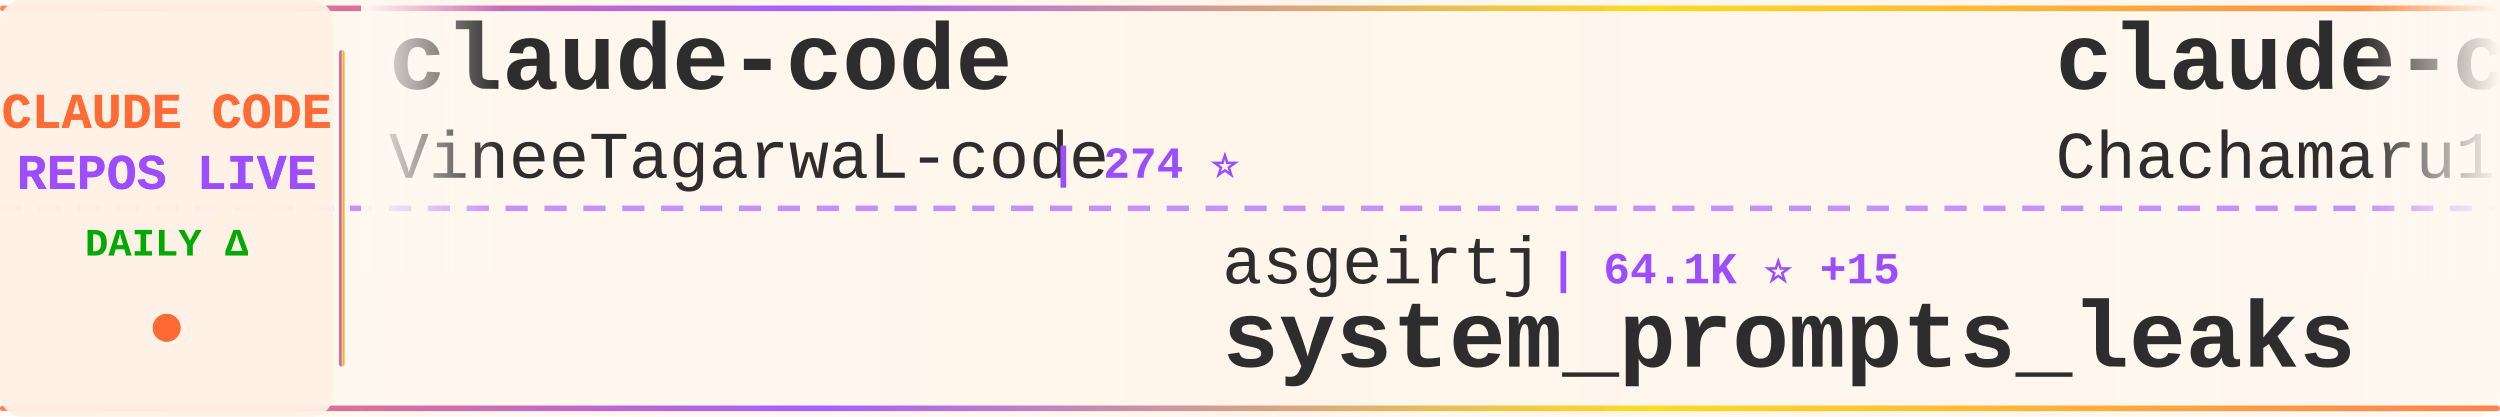
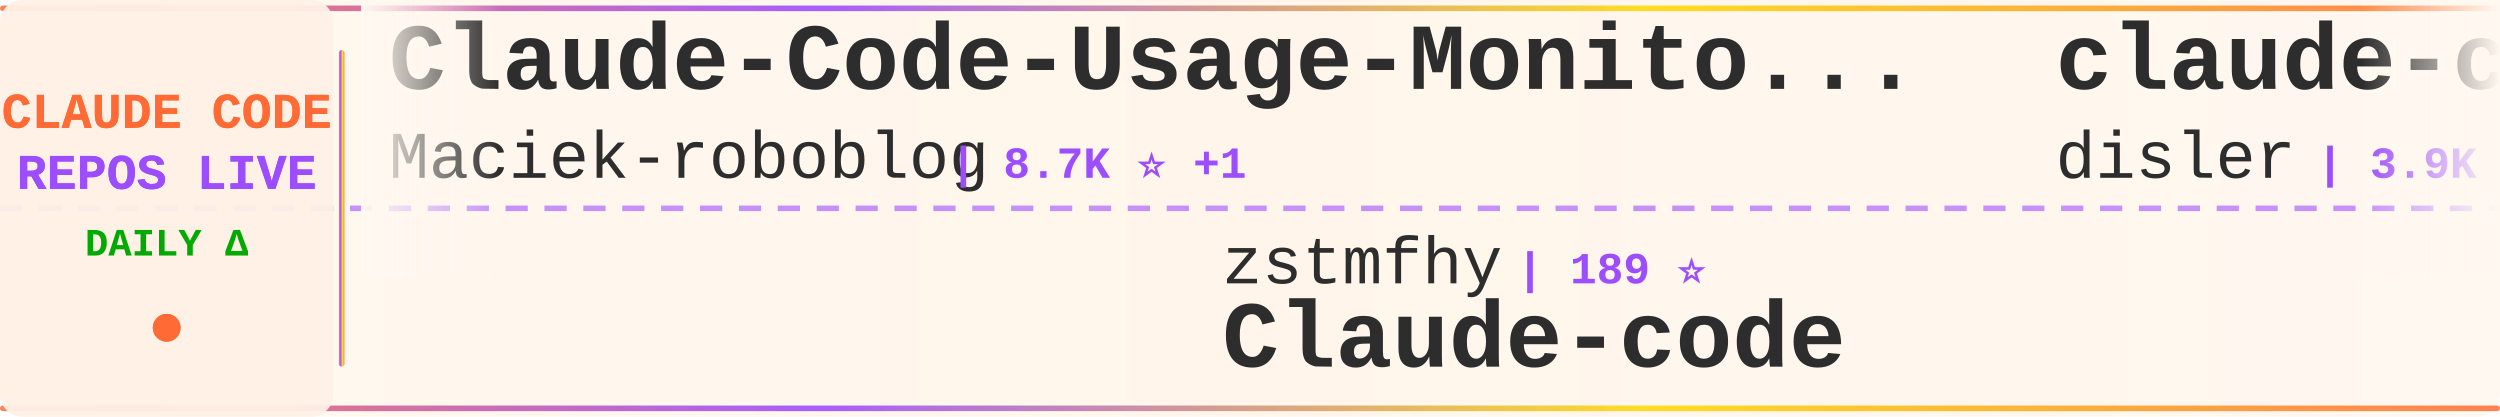
<svg xmlns="http://www.w3.org/2000/svg" width="900" height="150">
  <defs>
    <linearGradient id="tickerBg" x1="0%" y1="0%" x2="100%" y2="0%">
      <stop offset="0%" style="stop-color:#fff8f0;stop-opacity:0.98" />
      <stop offset="50%" style="stop-color:#fff5eb;stop-opacity:1" />
      <stop offset="100%" style="stop-color:#fff8f0;stop-opacity:0.98" />
    </linearGradient>
    <linearGradient id="borderGrad" x1="0%" y1="0%" x2="100%" y2="0%">
      <stop offset="0%" style="stop-color:#FF6B35;stop-opacity:0.85">
        <animate attributeName="stop-opacity" values="0.85;1;0.85" dur="2s" repeatCount="indefinite" />
      </stop>
      <stop offset="33%" style="stop-color:#9C4EFF;stop-opacity:0.9">
        <animate attributeName="stop-opacity" values="0.9;1;0.9" dur="2.2s" repeatCount="indefinite" />
      </stop>
      <stop offset="66%" style="stop-color:#FFD700;stop-opacity:0.85">
        <animate attributeName="stop-opacity" values="0.85;1;0.85" dur="1.8s" repeatCount="indefinite" />
      </stop>
      <stop offset="100%" style="stop-color:#FF6B35;stop-opacity:0.85">
        <animate attributeName="stop-opacity" values="0.85;1;0.85" dur="2s" repeatCount="indefinite" />
      </stop>
    </linearGradient>
    <filter id="textGlow">
      <feGaussianBlur stdDeviation="0.15" result="coloredBlur" />
      <feMerge>
        <feMergeNode in="coloredBlur" />
        <feMergeNode in="SourceGraphic" />
      </feMerge>
    </filter>
    <filter id="metricGlow">
      <feGaussianBlur stdDeviation="0.2" result="coloredBlur" />
      <feMerge>
        <feMergeNode in="coloredBlur" />
        <feMergeNode in="SourceGraphic" />
      </feMerge>
    </filter>
    <linearGradient id="leftFade" x1="0%" y1="0%" x2="100%" y2="0%">
      <stop offset="0%" style="stop-color:#fff8f0;stop-opacity:1" />
      <stop offset="100%" style="stop-color:#fff8f0;stop-opacity:0" />
    </linearGradient>
    <linearGradient id="rightFade" x1="0%" y1="0%" x2="100%" y2="0%">
      <stop offset="0%" style="stop-color:#fff8f0;stop-opacity:0" />
      <stop offset="100%" style="stop-color:#fff8f0;stop-opacity:1" />
    </linearGradient>
  </defs>
  <rect width="900" height="150" fill="url(#tickerBg)" rx="8" />
  <rect x="0" y="2" width="900" height="2" fill="url(#borderGrad)" rx="1" />
  <rect x="0" y="146" width="900" height="2" fill="url(#borderGrad)" rx="1" />
  <line x1="0" y1="75" x2="900" y2="75" stroke="#9C4EFF" stroke-width="2" stroke-dasharray="8 6" opacity="0.6" />
  <rect x="0" y="0" width="120" height="150" fill="#fff0e6" opacity="0.95" rx="8" />
  <text x="60" y="46" font-family="'Courier New', monospace" font-size="18" font-weight="bold" fill="#FF6B35" text-anchor="middle" filter="url(#textGlow)">
    CLAUDE CODE
  </text>
  <text x="60" y="68" font-family="'Courier New', monospace" font-size="18" font-weight="bold" fill="#9C4EFF" text-anchor="middle" filter="url(#textGlow)">
    REPOS LIVE
  </text>
  <text x="60" y="92" font-family="'Courier New', monospace" font-size="14" font-weight="bold" fill="#00aa00" text-anchor="middle">
    DAILY Δ
  </text>
  <circle cx="60" cy="118" r="5" fill="#FF6B35" filter="url(#metricGlow)">
    <animate attributeName="r" values="4;6;4" dur="1.5s" repeatCount="indefinite" />
    <animate attributeName="opacity" values="0.6;1;0.6" dur="1.5s" repeatCount="indefinite" />
  </circle>
  <rect x="122" y="18" width="2" height="114" fill="url(#borderGrad)" rx="1" />
  <clipPath id="tickerClip">
    <rect x="130" y="0" width="770" height="150" />
  </clipPath>
  <g clip-path="url(#tickerClip)">
    <g id="tickerItems">
      <animateTransform attributeName="transform" attributeType="XML" type="translate" from="0 0" to="-3000 0" dur="54s" repeatCount="indefinite" />
      <g transform="translate(0, 0)">
-         <text x="140" y="32" font-family="'Courier New', monospace" font-size="34" font-weight="bold" fill="#2d2d2d">claude-code</text>
-         <text x="140" y="64" font-family="'Courier New', monospace" font-size="24" font-weight="normal" fill="#2d2d2d" opacity="1.0">VineeTagarwaL-code</text>
-         <text x="378" y="64" font-family="'Courier New', monospace" font-size="16" font-weight="bold" fill="#9C4EFF"> | 274 ⭐</text>
+         <text x="140" y="32" font-family="'Courier New', monospace" font-size="34" font-weight="bold" fill="#2d2d2d">Claude-Code-Usage-Monito...</text>
+         <text x="140" y="64" font-family="'Courier New', monospace" font-size="24" font-weight="normal" fill="#2d2d2d" opacity="1.0">Maciek-roboblog</text>
+         <text x="342" y="64" font-family="'Courier New', monospace" font-size="16" font-weight="bold" fill="#9C4EFF"> | 8.7K ⭐ +1</text>
      </g>
      <g transform="translate(300, 0)">
-         <text x="140" y="102" font-family="'Courier New', monospace" font-size="24" font-weight="normal" fill="#2d2d2d" opacity="1.0">asgeirtj</text>
-         <text x="258" y="102" font-family="'Courier New', monospace" font-size="16" font-weight="bold" fill="#9C4EFF"> | 64.1K ⭐ +15</text>
-         <text x="140" y="132" font-family="'Courier New', monospace" font-size="34" font-weight="bold" fill="#2d2d2d">system_prompts_leaks</text>
+         <text x="140" y="102" font-family="'Courier New', monospace" font-size="24" font-weight="normal" fill="#2d2d2d" opacity="1.0">zstmfhy</text>
+         <text x="246" y="102" font-family="'Courier New', monospace" font-size="16" font-weight="bold" fill="#9C4EFF"> | 189 ⭐</text>
+         <text x="140" y="132" font-family="'Courier New', monospace" font-size="34" font-weight="bold" fill="#2d2d2d">Claude-code</text>
      </g>
      <g transform="translate(600, 0)">
-         <text x="140" y="32" font-family="'Courier New', monospace" font-size="34" font-weight="bold" fill="#2d2d2d">claude-code-harness</text>
-         <text x="140" y="64" font-family="'Courier New', monospace" font-size="24" font-weight="normal" fill="#2d2d2d" opacity="1.0">Chachamaru127</text>
-         <text x="318" y="64" font-family="'Courier New', monospace" font-size="16" font-weight="bold" fill="#9C4EFF"> | 3.1K ⭐ +1</text>
+         <text x="140" y="32" font-family="'Courier New', monospace" font-size="34" font-weight="bold" fill="#2d2d2d">claude-code-hooks-master...</text>
+         <text x="140" y="64" font-family="'Courier New', monospace" font-size="24" font-weight="normal" fill="#2d2d2d" opacity="1.0">disler</text>
+         <text x="234" y="64" font-family="'Courier New', monospace" font-size="16" font-weight="bold" fill="#9C4EFF"> | 3.9K ⭐ +3</text>
      </g>
      <g transform="translate(900, 0)">
-         <text x="140" y="102" font-family="'Courier New', monospace" font-size="24" font-weight="normal" fill="#2d2d2d" opacity="1.0">isboyjc</text>
-         <text x="246" y="102" font-family="'Courier New', monospace" font-size="16" font-weight="bold" fill="#9C4EFF"> | 162 ⭐</text>
-         <text x="140" y="132" font-family="'Courier New', monospace" font-size="34" font-weight="bold" fill="#2d2d2d">claude-code</text>
+         <text x="140" y="102" font-family="'Courier New', monospace" font-size="24" font-weight="normal" fill="#2d2d2d" opacity="1.0">anthropics</text>
+         <text x="282" y="102" font-family="'Courier New', monospace" font-size="16" font-weight="bold" fill="#9C4EFF"> | 6.2K ⭐ +1</text>
+         <text x="140" y="132" font-family="'Courier New', monospace" font-size="34" font-weight="bold" fill="#2d2d2d">claude-code-security-rev...</text>
      </g>
      <g transform="translate(1200, 0)">
-         <text x="140" y="32" font-family="'Courier New', monospace" font-size="34" font-weight="bold" fill="#2d2d2d">claude-code</text>
-         <text x="140" y="64" font-family="'Courier New', monospace" font-size="24" font-weight="normal" fill="#2d2d2d" opacity="1.0">codeaashu</text>
-         <text x="270" y="64" font-family="'Courier New', monospace" font-size="16" font-weight="bold" fill="#9C4EFF"> | 3.3K ⭐</text>
+         <text x="140" y="32" font-family="'Courier New', monospace" font-size="34" font-weight="bold" fill="#2d2d2d">how-claude-code-works</text>
+         <text x="140" y="64" font-family="'Courier New', monospace" font-size="24" font-weight="normal" fill="#2d2d2d" opacity="1.0">Windy3f3f3f3f</text>
+         <text x="318" y="64" font-family="'Courier New', monospace" font-size="16" font-weight="bold" fill="#9C4EFF"> | 3.6K ⭐ +2</text>
      </g>
      <g transform="translate(1500, 0)">
-         <text x="140" y="102" font-family="'Courier New', monospace" font-size="24" font-weight="normal" fill="#2d2d2d" opacity="1.0">rohitg00</text>
-         <text x="258" y="102" font-family="'Courier New', monospace" font-size="16" font-weight="bold" fill="#9C4EFF"> | 2.6K ⭐ +2</text>
-         <text x="140" y="132" font-family="'Courier New', monospace" font-size="34" font-weight="bold" fill="#2d2d2d">awesome-claude-code-tool...</text>
+         <text x="140" y="102" font-family="'Courier New', monospace" font-size="24" font-weight="normal" fill="#2d2d2d" opacity="1.0">VoltAgent</text>
+         <text x="270" y="102" font-family="'Courier New', monospace" font-size="16" font-weight="bold" fill="#9C4EFF"> | 24.9K ⭐ +9</text>
+         <text x="140" y="132" font-family="'Courier New', monospace" font-size="34" font-weight="bold" fill="#2d2d2d">awesome-claude-code-suba...</text>
      </g>
      <g transform="translate(1800, 0)">
-         <text x="140" y="32" font-family="'Courier New', monospace" font-size="34" font-weight="bold" fill="#2d2d2d">ClaudeCodeAgents</text>
-         <text x="140" y="64" font-family="'Courier New', monospace" font-size="24" font-weight="normal" fill="#2d2d2d" opacity="1.0">darcyegb</text>
-         <text x="258" y="64" font-family="'Courier New', monospace" font-size="16" font-weight="bold" fill="#9C4EFF"> | 759 ⭐</text>
+         <text x="140" y="32" font-family="'Courier New', monospace" font-size="34" font-weight="bold" fill="#2d2d2d">claude-code</text>
+         <text x="140" y="64" font-family="'Courier New', monospace" font-size="24" font-weight="normal" fill="#2d2d2d" opacity="1.0">mehmoodosman</text>
+         <text x="306" y="64" font-family="'Courier New', monospace" font-size="16" font-weight="bold" fill="#9C4EFF"> | 173 ⭐</text>
      </g>
      <g transform="translate(2100, 0)">
-         <text x="140" y="102" font-family="'Courier New', monospace" font-size="24" font-weight="normal" fill="#2d2d2d" opacity="1.0">pedrohcgs</text>
-         <text x="270" y="102" font-family="'Courier New', monospace" font-size="16" font-weight="bold" fill="#9C4EFF"> | 1.6K ⭐ +2</text>
-         <text x="140" y="132" font-family="'Courier New', monospace" font-size="34" font-weight="bold" fill="#2d2d2d">claude-code-my-workflow</text>
+         <text x="140" y="102" font-family="'Courier New', monospace" font-size="24" font-weight="normal" fill="#2d2d2d" opacity="1.0">alejandrobalderas</text>
+         <text x="366" y="102" font-family="'Courier New', monospace" font-size="16" font-weight="bold" fill="#9C4EFF"> | 2.8K ⭐ -1</text>
+         <text x="140" y="132" font-family="'Courier New', monospace" font-size="34" font-weight="bold" fill="#2d2d2d">claude-code-from-source</text>
      </g>
      <g transform="translate(2400, 0)">
        <text x="140" y="32" font-family="'Courier New', monospace" font-size="34" font-weight="bold" fill="#2d2d2d">claude-code</text>
-         <text x="140" y="64" font-family="'Courier New', monospace" font-size="24" font-weight="normal" fill="#2d2d2d" opacity="1.0">jarmuine</text>
-         <text x="258" y="64" font-family="'Courier New', monospace" font-size="16" font-weight="bold" fill="#9C4EFF"> | 2.3K ⭐</text>
+         <text x="140" y="64" font-family="'Courier New', monospace" font-size="24" font-weight="normal" fill="#2d2d2d" opacity="1.0">RishabhK103</text>
+         <text x="294" y="64" font-family="'Courier New', monospace" font-size="16" font-weight="bold" fill="#9C4EFF"> | 105 ⭐</text>
      </g>
      <g transform="translate(2700, 0)">
-         <text x="140" y="102" font-family="'Courier New', monospace" font-size="24" font-weight="normal" fill="#2d2d2d" opacity="1.0">AICoderTudou</text>
-         <text x="306" y="102" font-family="'Courier New', monospace" font-size="16" font-weight="bold" fill="#9C4EFF"> | 495 ⭐</text>
-         <text x="140" y="132" font-family="'Courier New', monospace" font-size="34" font-weight="bold" fill="#2d2d2d">claude-code-tudou</text>
+         <text x="140" y="102" font-family="'Courier New', monospace" font-size="24" font-weight="normal" fill="#2d2d2d" opacity="1.0">FlorianBruniaux</text>
+         <text x="342" y="102" font-family="'Courier New', monospace" font-size="16" font-weight="bold" fill="#9C4EFF"> | 5.9K ⭐ +6</text>
+         <text x="140" y="132" font-family="'Courier New', monospace" font-size="34" font-weight="bold" fill="#2d2d2d">claude-code-ultimate-gui...</text>
      </g>
      <g transform="translate(3000, 0)">
-         <text x="140" y="32" font-family="'Courier New', monospace" font-size="34" font-weight="bold" fill="#2d2d2d">claude-code</text>
-         <text x="140" y="64" font-family="'Courier New', monospace" font-size="24" font-weight="normal" fill="#2d2d2d" opacity="1.0">VineeTagarwaL-code</text>
-         <text x="378" y="64" font-family="'Courier New', monospace" font-size="16" font-weight="bold" fill="#9C4EFF"> | 274 ⭐</text>
+         <text x="140" y="32" font-family="'Courier New', monospace" font-size="34" font-weight="bold" fill="#2d2d2d">Claude-Code-Usage-Monito...</text>
+         <text x="140" y="64" font-family="'Courier New', monospace" font-size="24" font-weight="normal" fill="#2d2d2d" opacity="1.0">Maciek-roboblog</text>
+         <text x="342" y="64" font-family="'Courier New', monospace" font-size="16" font-weight="bold" fill="#9C4EFF"> | 8.7K ⭐ +1</text>
      </g>
      <g transform="translate(3300, 0)">
-         <text x="140" y="102" font-family="'Courier New', monospace" font-size="24" font-weight="normal" fill="#2d2d2d" opacity="1.0">asgeirtj</text>
-         <text x="258" y="102" font-family="'Courier New', monospace" font-size="16" font-weight="bold" fill="#9C4EFF"> | 64.1K ⭐ +15</text>
-         <text x="140" y="132" font-family="'Courier New', monospace" font-size="34" font-weight="bold" fill="#2d2d2d">system_prompts_leaks</text>
+         <text x="140" y="102" font-family="'Courier New', monospace" font-size="24" font-weight="normal" fill="#2d2d2d" opacity="1.0">zstmfhy</text>
+         <text x="246" y="102" font-family="'Courier New', monospace" font-size="16" font-weight="bold" fill="#9C4EFF"> | 189 ⭐</text>
+         <text x="140" y="132" font-family="'Courier New', monospace" font-size="34" font-weight="bold" fill="#2d2d2d">Claude-code</text>
      </g>
      <g transform="translate(3600, 0)">
-         <text x="140" y="32" font-family="'Courier New', monospace" font-size="34" font-weight="bold" fill="#2d2d2d">claude-code-harness</text>
-         <text x="140" y="64" font-family="'Courier New', monospace" font-size="24" font-weight="normal" fill="#2d2d2d" opacity="1.0">Chachamaru127</text>
-         <text x="318" y="64" font-family="'Courier New', monospace" font-size="16" font-weight="bold" fill="#9C4EFF"> | 3.1K ⭐ +1</text>
+         <text x="140" y="32" font-family="'Courier New', monospace" font-size="34" font-weight="bold" fill="#2d2d2d">claude-code-hooks-master...</text>
+         <text x="140" y="64" font-family="'Courier New', monospace" font-size="24" font-weight="normal" fill="#2d2d2d" opacity="1.0">disler</text>
+         <text x="234" y="64" font-family="'Courier New', monospace" font-size="16" font-weight="bold" fill="#9C4EFF"> | 3.9K ⭐ +3</text>
      </g>
      <g transform="translate(3900, 0)">
-         <text x="140" y="102" font-family="'Courier New', monospace" font-size="24" font-weight="normal" fill="#2d2d2d" opacity="1.0">isboyjc</text>
-         <text x="246" y="102" font-family="'Courier New', monospace" font-size="16" font-weight="bold" fill="#9C4EFF"> | 162 ⭐</text>
-         <text x="140" y="132" font-family="'Courier New', monospace" font-size="34" font-weight="bold" fill="#2d2d2d">claude-code</text>
+         <text x="140" y="102" font-family="'Courier New', monospace" font-size="24" font-weight="normal" fill="#2d2d2d" opacity="1.0">anthropics</text>
+         <text x="282" y="102" font-family="'Courier New', monospace" font-size="16" font-weight="bold" fill="#9C4EFF"> | 6.2K ⭐ +1</text>
+         <text x="140" y="132" font-family="'Courier New', monospace" font-size="34" font-weight="bold" fill="#2d2d2d">claude-code-security-rev...</text>
      </g>
    </g>
  </g>
  <rect x="130" y="0" width="50" height="100" fill="url(#leftFade)" />
  <rect x="850" y="0" width="50" height="100" fill="url(#rightFade)" />
</svg>
